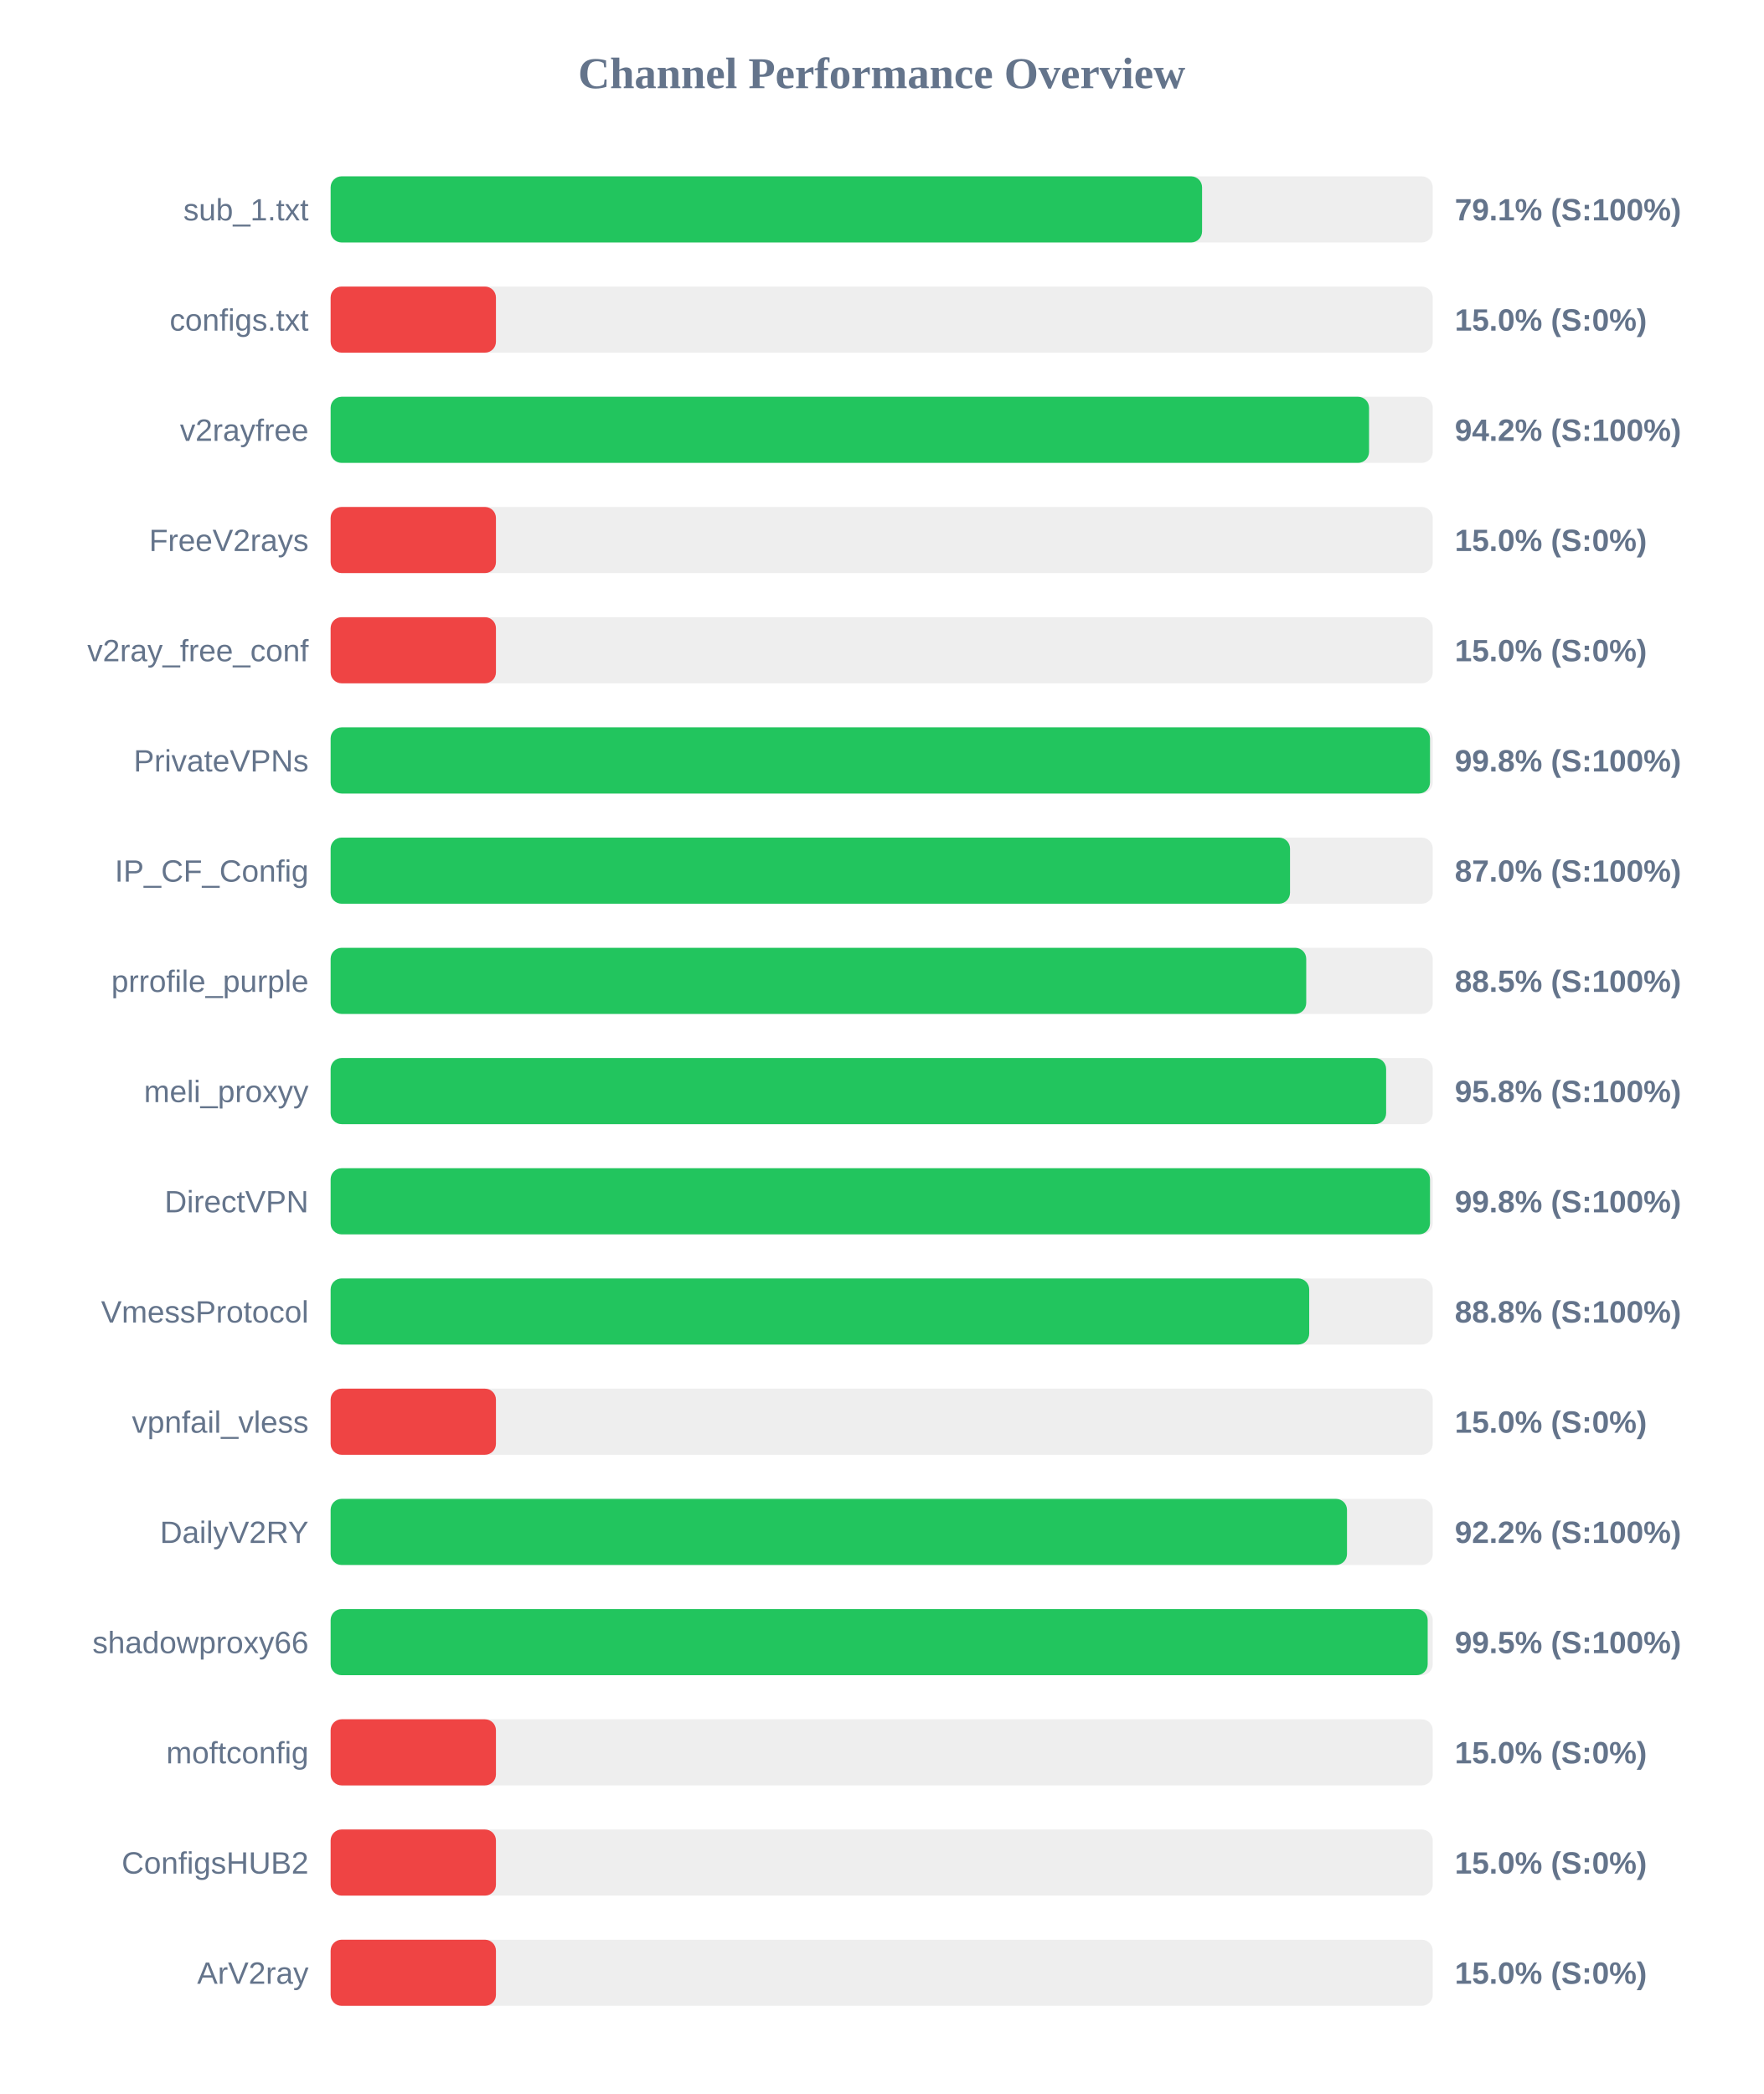
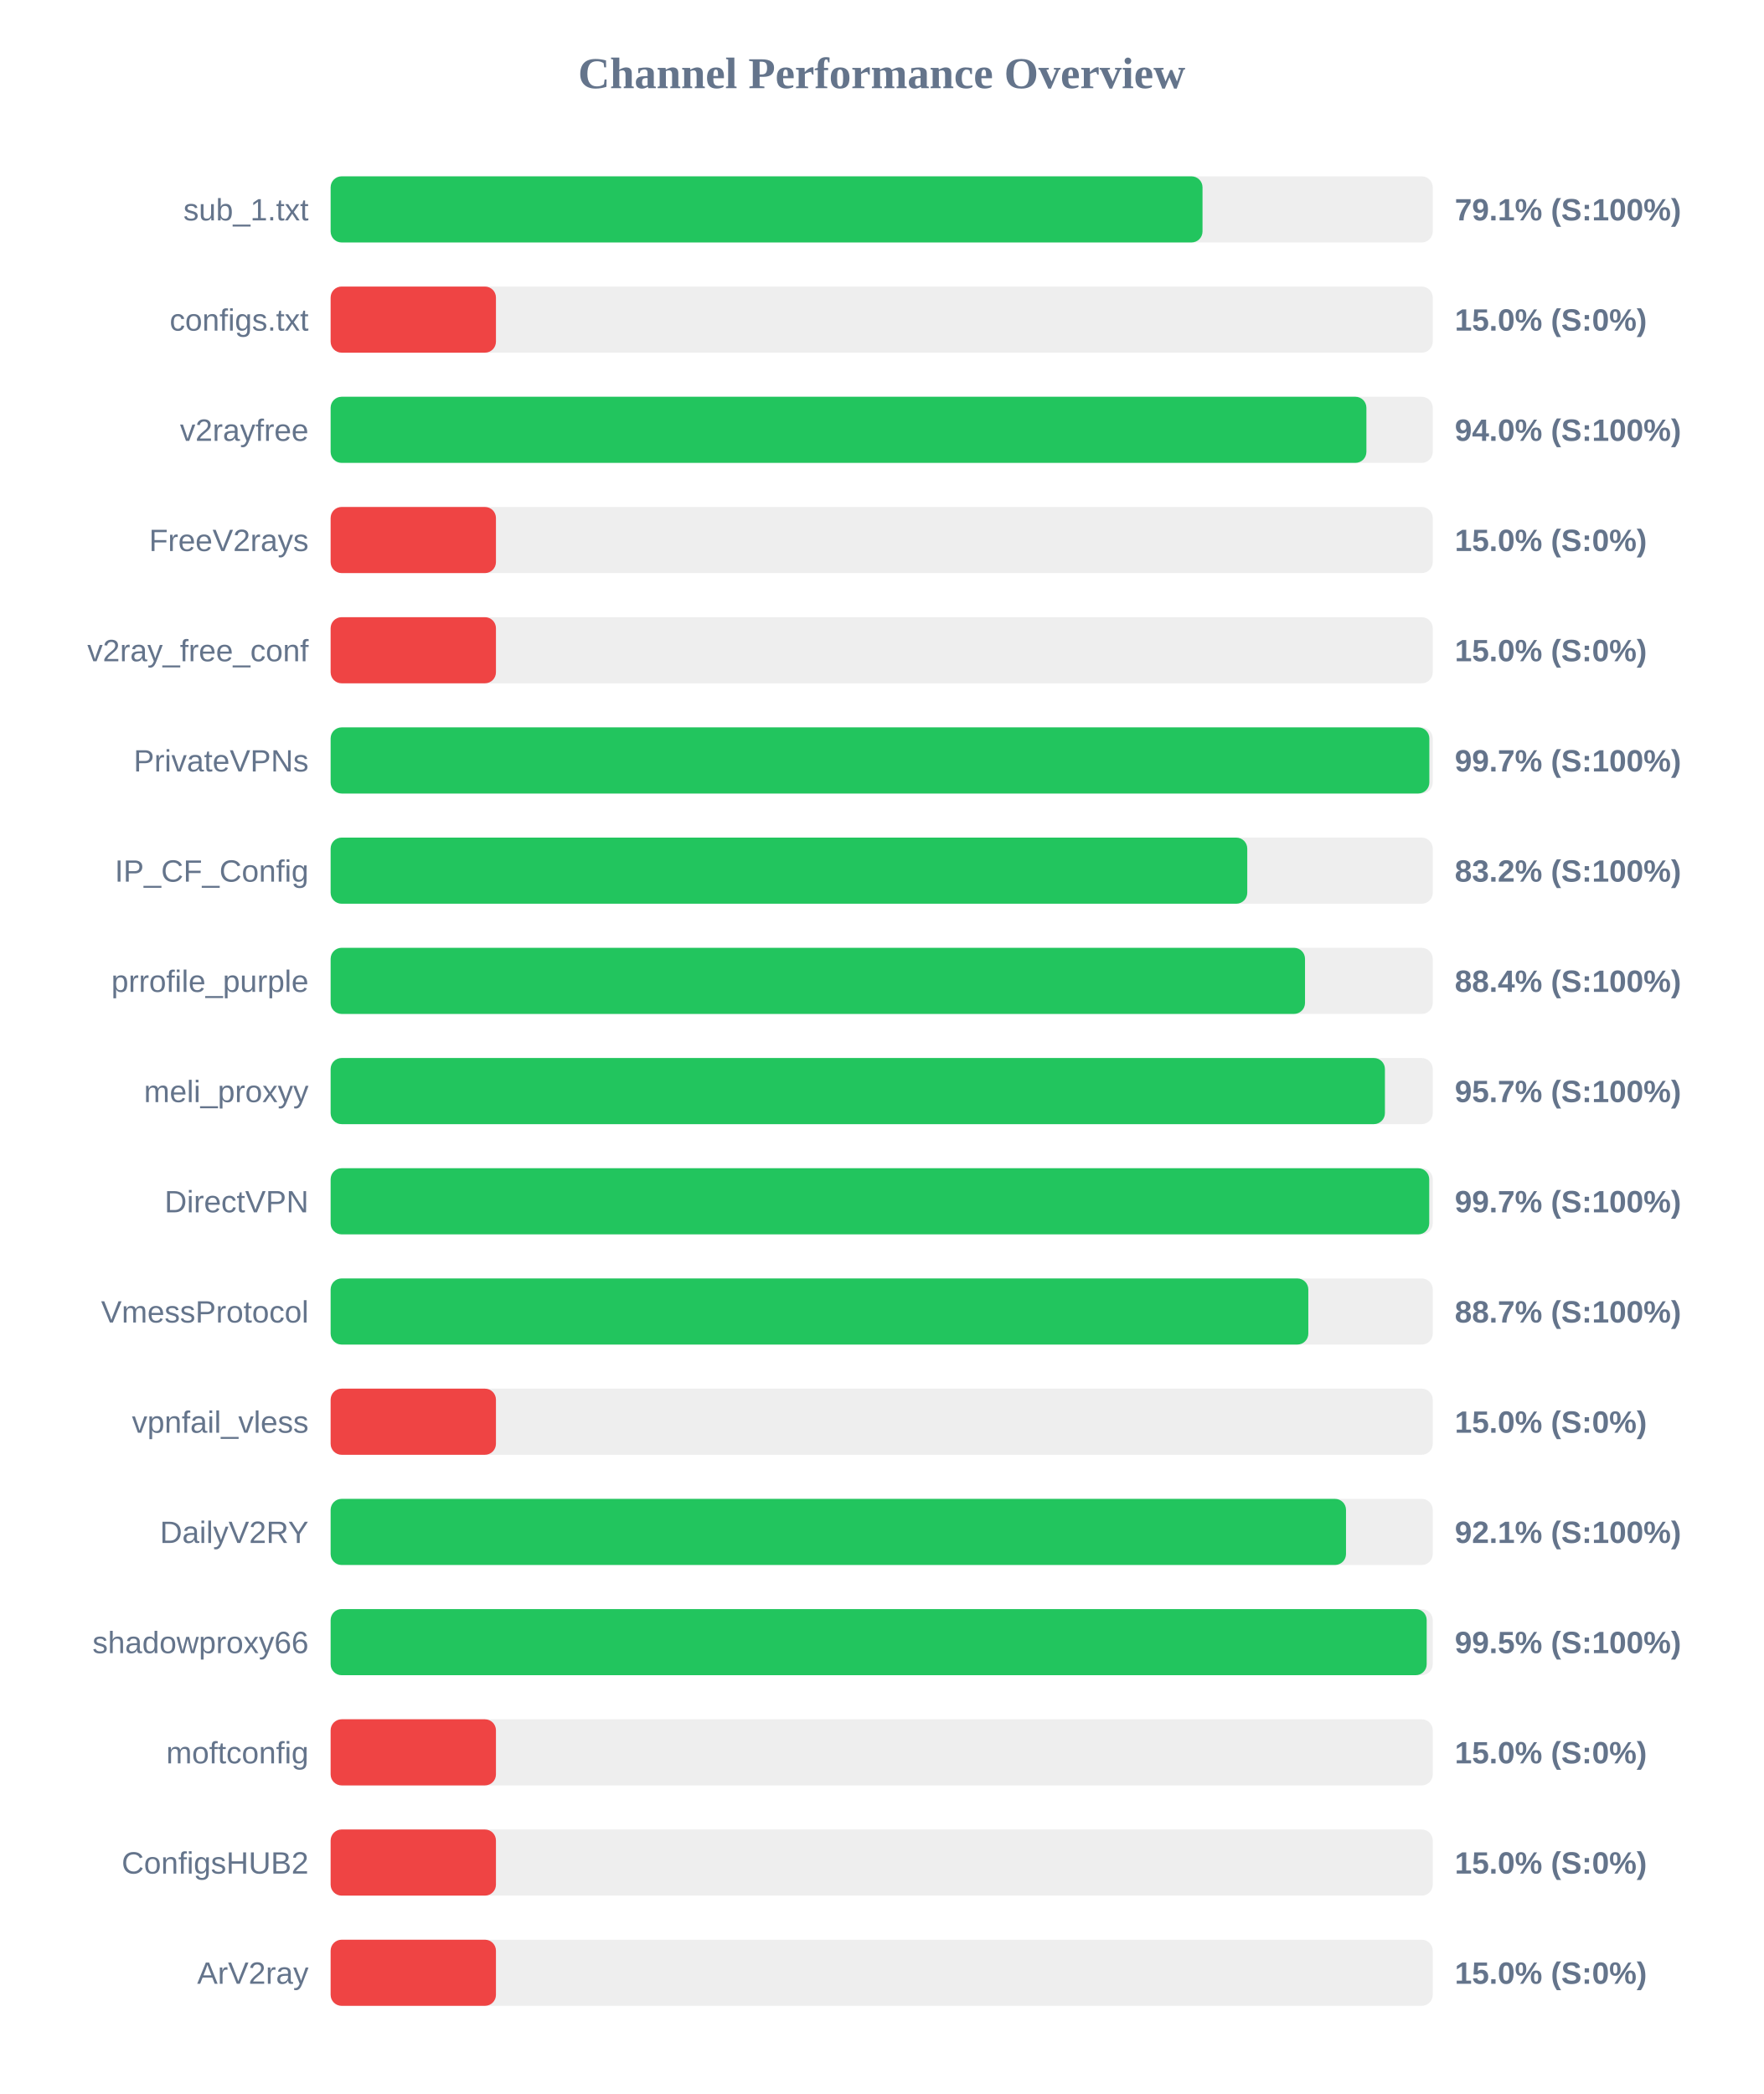
<svg xmlns="http://www.w3.org/2000/svg" width="800" height="950" version="1.1">
  <style>
        .row { font: 14px Arial; fill: #64748b; }
        .score { font: bold 14px Arial; fill: #64748b; }
    </style>
  <text x="400" y="40" text-anchor="middle" font-size="20px" font-weight="bold" fill="#64748b">Channel Performance Overview</text>
  <rect x="150" y="80" width="500" height="30" fill="#eee" rx="5" />
-   <rect x="150" y="80" width="395.35" height="30" fill="#22c55e" rx="5" />
+   <rect x="150" y="80" width="395.55" height="30" fill="#22c55e" rx="5" />
  <text x="140" y="100" text-anchor="end" class="row">sub_1.txt</text>
  <text x="660" y="100" text-anchor="start" class="score">79.1% (S:100%)</text>
  <rect x="150" y="130" width="500" height="30" fill="#eee" rx="5" />
  <rect x="150" y="130" width="75.0" height="30" fill="#ef4444" rx="5" />
  <text x="140" y="150" text-anchor="end" class="row">configs.txt</text>
  <text x="660" y="150" text-anchor="start" class="score">15.0% (S:0%)</text>
  <rect x="150" y="180" width="500" height="30" fill="#eee" rx="5" />
-   <rect x="150" y="180" width="471.1" height="30" fill="#22c55e" rx="5" />
+   <rect x="150" y="180" width="469.9" height="30" fill="#22c55e" rx="5" />
  <text x="140" y="200" text-anchor="end" class="row">v2rayfree</text>
-   <text x="660" y="200" text-anchor="start" class="score">94.2% (S:100%)</text>
+   <text x="660" y="200" text-anchor="start" class="score">94.0% (S:100%)</text>
  <rect x="150" y="230" width="500" height="30" fill="#eee" rx="5" />
  <rect x="150" y="230" width="75.0" height="30" fill="#ef4444" rx="5" />
  <text x="140" y="250" text-anchor="end" class="row">FreeV2rays</text>
  <text x="660" y="250" text-anchor="start" class="score">15.0% (S:0%)</text>
  <rect x="150" y="280" width="500" height="30" fill="#eee" rx="5" />
  <rect x="150" y="280" width="75.0" height="30" fill="#ef4444" rx="5" />
  <text x="140" y="300" text-anchor="end" class="row">v2ray_free_conf</text>
  <text x="660" y="300" text-anchor="start" class="score">15.0% (S:0%)</text>
  <rect x="150" y="330" width="500" height="30" fill="#eee" rx="5" />
-   <rect x="150" y="330" width="498.75" height="30" fill="#22c55e" rx="5" />
+   <rect x="150" y="330" width="498.45" height="30" fill="#22c55e" rx="5" />
  <text x="140" y="350" text-anchor="end" class="row">PrivateVPNs</text>
-   <text x="660" y="350" text-anchor="start" class="score">99.8% (S:100%)</text>
+   <text x="660" y="350" text-anchor="start" class="score">99.7% (S:100%)</text>
  <rect x="150" y="380" width="500" height="30" fill="#eee" rx="5" />
-   <rect x="150" y="380" width="435.25" height="30" fill="#22c55e" rx="5" />
+   <rect x="150" y="380" width="415.85" height="30" fill="#22c55e" rx="5" />
  <text x="140" y="400" text-anchor="end" class="row">IP_CF_Config</text>
-   <text x="660" y="400" text-anchor="start" class="score">87.0% (S:100%)</text>
+   <text x="660" y="400" text-anchor="start" class="score">83.2% (S:100%)</text>
  <rect x="150" y="430" width="500" height="30" fill="#eee" rx="5" />
-   <rect x="150" y="430" width="442.6" height="30" fill="#22c55e" rx="5" />
+   <rect x="150" y="430" width="442.05" height="30" fill="#22c55e" rx="5" />
  <text x="140" y="450" text-anchor="end" class="row">prrofile_purple</text>
-   <text x="660" y="450" text-anchor="start" class="score">88.5% (S:100%)</text>
+   <text x="660" y="450" text-anchor="start" class="score">88.4% (S:100%)</text>
  <rect x="150" y="480" width="500" height="30" fill="#eee" rx="5" />
-   <rect x="150" y="480" width="478.85" height="30" fill="#22c55e" rx="5" />
+   <rect x="150" y="480" width="478.3" height="30" fill="#22c55e" rx="5" />
  <text x="140" y="500" text-anchor="end" class="row">meli_proxyy</text>
-   <text x="660" y="500" text-anchor="start" class="score">95.8% (S:100%)</text>
+   <text x="660" y="500" text-anchor="start" class="score">95.7% (S:100%)</text>
  <rect x="150" y="530" width="500" height="30" fill="#eee" rx="5" />
-   <rect x="150" y="530" width="498.75" height="30" fill="#22c55e" rx="5" />
+   <rect x="150" y="530" width="498.4" height="30" fill="#22c55e" rx="5" />
  <text x="140" y="550" text-anchor="end" class="row">DirectVPN</text>
-   <text x="660" y="550" text-anchor="start" class="score">99.8% (S:100%)</text>
+   <text x="660" y="550" text-anchor="start" class="score">99.7% (S:100%)</text>
  <rect x="150" y="580" width="500" height="30" fill="#eee" rx="5" />
-   <rect x="150" y="580" width="443.95" height="30" fill="#22c55e" rx="5" />
+   <rect x="150" y="580" width="443.55" height="30" fill="#22c55e" rx="5" />
  <text x="140" y="600" text-anchor="end" class="row">VmessProtocol</text>
-   <text x="660" y="600" text-anchor="start" class="score">88.8% (S:100%)</text>
+   <text x="660" y="600" text-anchor="start" class="score">88.7% (S:100%)</text>
  <rect x="150" y="630" width="500" height="30" fill="#eee" rx="5" />
  <rect x="150" y="630" width="75.0" height="30" fill="#ef4444" rx="5" />
  <text x="140" y="650" text-anchor="end" class="row">vpnfail_vless</text>
  <text x="660" y="650" text-anchor="start" class="score">15.0% (S:0%)</text>
  <rect x="150" y="680" width="500" height="30" fill="#eee" rx="5" />
-   <rect x="150" y="680" width="461.1" height="30" fill="#22c55e" rx="5" />
+   <rect x="150" y="680" width="460.65" height="30" fill="#22c55e" rx="5" />
  <text x="140" y="700" text-anchor="end" class="row">DailyV2RY</text>
-   <text x="660" y="700" text-anchor="start" class="score">92.2% (S:100%)</text>
+   <text x="660" y="700" text-anchor="start" class="score">92.1% (S:100%)</text>
  <rect x="150" y="730" width="500" height="30" fill="#eee" rx="5" />
-   <rect x="150" y="730" width="497.7" height="30" fill="#22c55e" rx="5" />
+   <rect x="150" y="730" width="497.25" height="30" fill="#22c55e" rx="5" />
  <text x="140" y="750" text-anchor="end" class="row">shadowproxy66</text>
  <text x="660" y="750" text-anchor="start" class="score">99.5% (S:100%)</text>
  <rect x="150" y="780" width="500" height="30" fill="#eee" rx="5" />
  <rect x="150" y="780" width="75.0" height="30" fill="#ef4444" rx="5" />
  <text x="140" y="800" text-anchor="end" class="row">moftconfig</text>
  <text x="660" y="800" text-anchor="start" class="score">15.0% (S:0%)</text>
  <rect x="150" y="830" width="500" height="30" fill="#eee" rx="5" />
  <rect x="150" y="830" width="75.0" height="30" fill="#ef4444" rx="5" />
  <text x="140" y="850" text-anchor="end" class="row">ConfigsHUB2</text>
  <text x="660" y="850" text-anchor="start" class="score">15.0% (S:0%)</text>
  <rect x="150" y="880" width="500" height="30" fill="#eee" rx="5" />
  <rect x="150" y="880" width="75.0" height="30" fill="#ef4444" rx="5" />
  <text x="140" y="900" text-anchor="end" class="row">ArV2ray</text>
  <text x="660" y="900" text-anchor="start" class="score">15.0% (S:0%)</text>
</svg>
